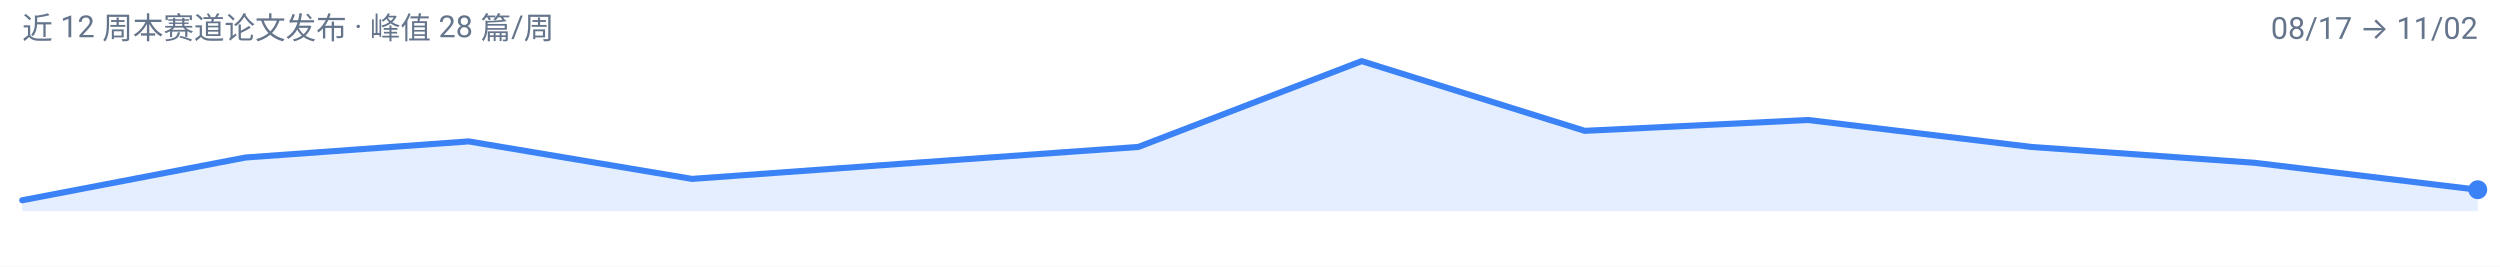
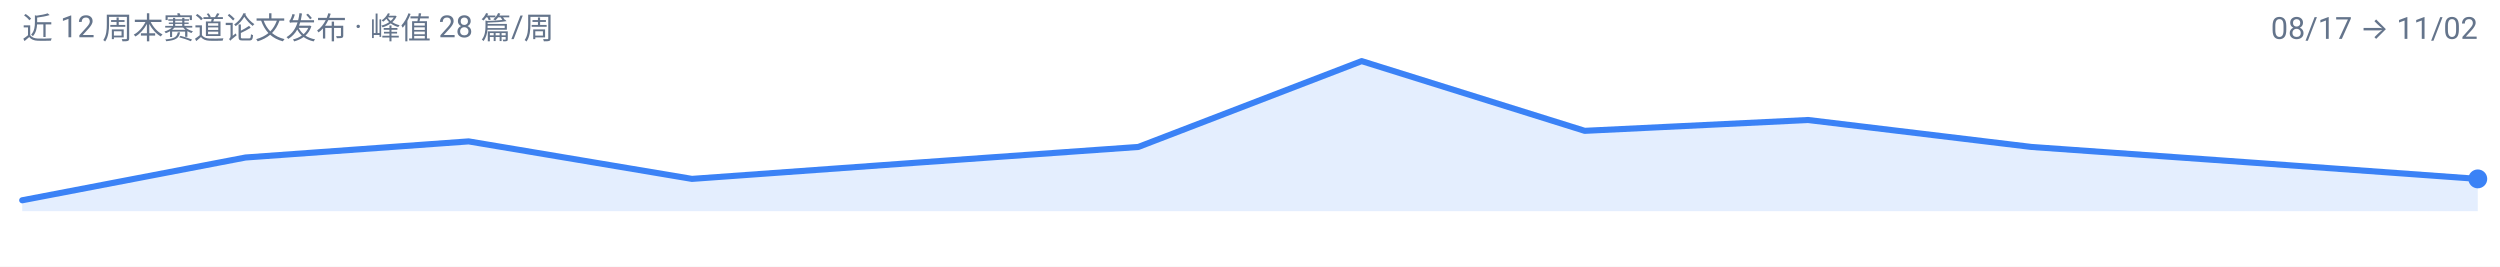
<svg xmlns="http://www.w3.org/2000/svg" width="900" height="96" viewBox="0 0 900 96" role="img" aria-label="agentic-vision 周度趋势">
  <rect width="900" height="96" fill="#FFFFFF" />
  <g font-family="-apple-system, BlinkMacSystemFont, 'Segoe UI', 'Noto Sans SC', 'PingFang SC', 'Microsoft YaHei', Roboto, sans-serif">
-     <path d="M 8.0,76.0 L 8.0,72.1 L 88.4,56.7 L 168.7,50.9 L 249.1,64.4 L 329.5,58.6 L 409.8,52.9 L 490.2,22.0 L 570.5,47.1 L 650.9,43.2 L 731.3,52.9 L 811.6,58.6 L 892.0,68.3 L 892.0,76.0 Z" fill="#3B82F6" fill-opacity="0.14" />
-     <path d="M 8.0,72.1 L 88.4,56.7 L 168.7,50.9 L 249.1,64.4 L 329.5,58.6 L 409.8,52.9 L 490.2,22.0 L 570.5,47.1 L 650.9,43.2 L 731.3,52.9 L 811.6,58.6 L 892.0,68.3" fill="none" stroke="#3B82F6" stroke-width="2.2" stroke-linejoin="round" stroke-linecap="round" />
-     <circle cx="892.0" cy="68.3" r="3.4" fill="#3B82F6" />
+     <path d="M 8.0,76.0 L 8.0,72.1 L 88.4,56.7 L 168.7,50.9 L 249.1,64.4 L 329.5,58.6 L 409.8,52.9 L 490.2,22.0 L 570.5,47.1 L 650.9,43.2 L 731.3,52.9 L 811.6,58.6 L 892.0,64.4 L 892.0,76.0 Z" fill="#3B82F6" fill-opacity="0.14" />
+     <path d="M 8.0,72.1 L 88.4,56.7 L 168.7,50.9 L 249.1,64.4 L 329.5,58.6 L 409.8,52.9 L 490.2,22.0 L 570.5,47.1 L 650.9,43.2 L 731.3,52.9 L 811.6,58.6 L 892.0,64.4" fill="none" stroke="#3B82F6" stroke-width="2.2" stroke-linejoin="round" stroke-linecap="round" />
+     <circle cx="892.0" cy="64.4" r="3.4" fill="#3B82F6" />
    <text x="8" y="14" font-size="11" fill="#64748B">近 12 周本赛道论文发布 · 峰值 28 篇/周</text>
    <text x="892" y="14" font-size="11" text-anchor="end" fill="#64748B">08/17 → 11/02</text>
  </g>
</svg>
